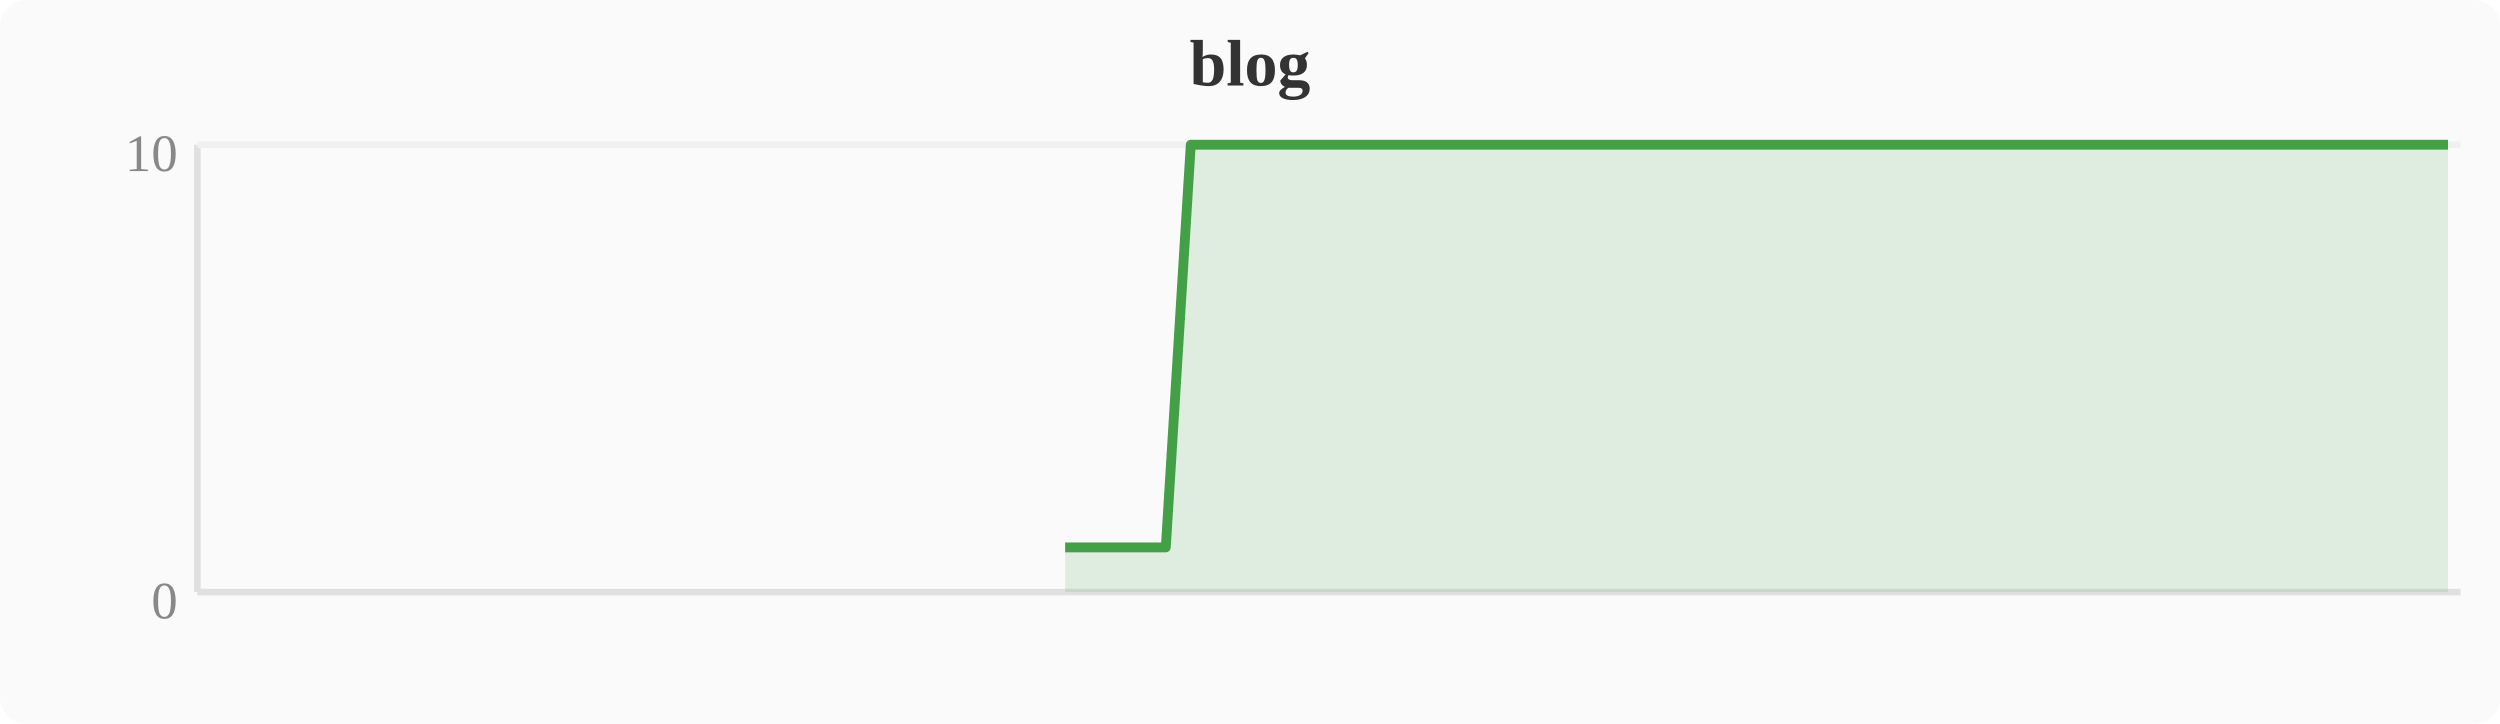
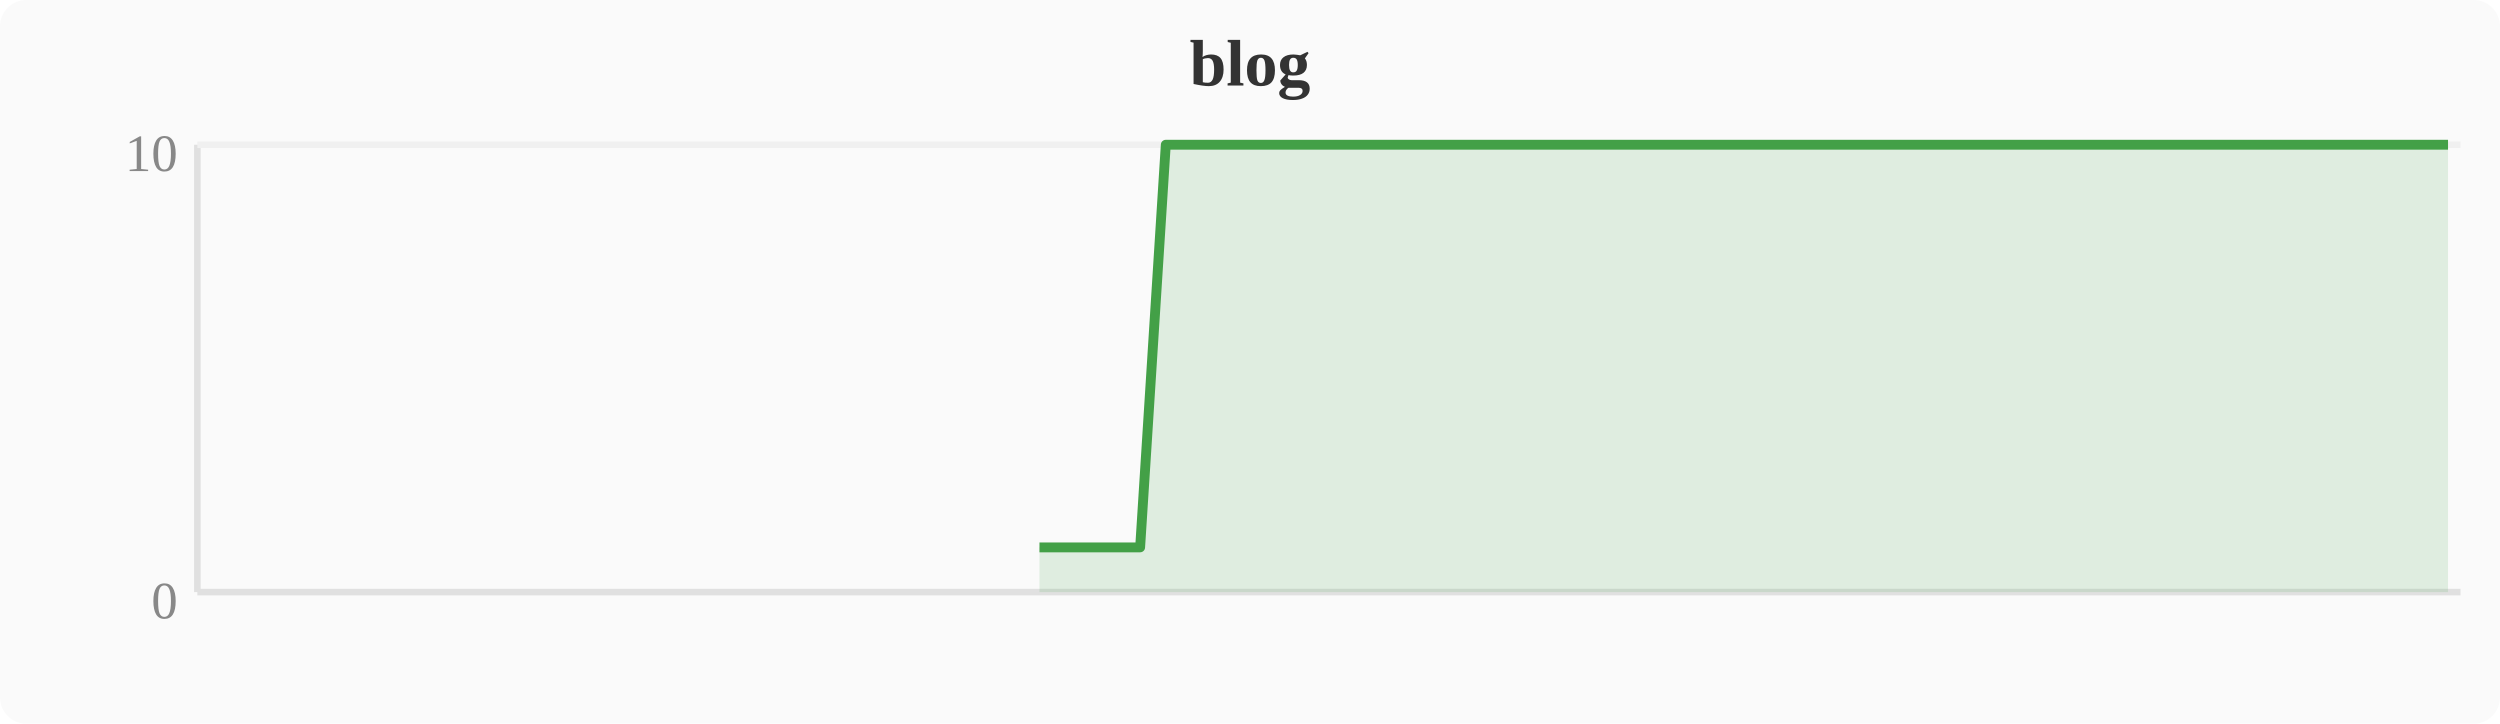
<svg xmlns="http://www.w3.org/2000/svg" width="380" height="110" viewBox="0 0 380 110">
  <rect width="380" height="110" fill="#fafafa" rx="4" />
  <text x="190" y="13" text-anchor="middle" font-size="10" font-weight="bold" fill="#333">blog</text>
  <line x1="30" y1="22" x2="30" y2="90" stroke="#e0e0e0" stroke-width="1" />
  <line x1="30" y1="90" x2="374" y2="90" stroke="#e0e0e0" stroke-width="1" />
  <line x1="30" y1="22" x2="374" y2="22" stroke="#f0f0f0" stroke-width="1" />
  <text x="27" y="94" text-anchor="end" font-size="8" fill="#888">0</text>
  <text x="27" y="26" text-anchor="end" font-size="8" fill="#888">10</text>
-   <polygon points="161.9,83.2 165.7,83.2 169.5,83.2 173.3,83.2 177.2,83.2 181.0,22.0 184.8,22.0 188.6,22.0 192.4,22.0 196.3,22.0 200.1,22.0 203.9,22.0 207.7,22.0 211.6,22.0 215.4,22.0 219.2,22.0 223.0,22.0 226.8,22.0 230.7,22.0 234.5,22.0 238.3,22.0 242.1,22.0 246.0,22.0 249.8,22.0 253.6,22.0 257.4,22.0 261.2,22.0 265.1,22.0 268.9,22.0 272.7,22.0 276.5,22.0 280.4,22.0 284.2,22.0 288.0,22.0 291.8,22.0 295.6,22.0 299.5,22.0 303.3,22.0 307.1,22.0 310.9,22.0 314.8,22.0 318.6,22.0 322.4,22.0 326.2,22.0 330.0,22.0 333.9,22.0 337.7,22.0 341.5,22.0 345.3,22.0 349.2,22.0 353.0,22.0 356.8,22.0 360.6,22.0 364.4,22.0 368.3,22.0 372.1,22.0 372.1,90 161.9,90" fill="#43a047" opacity="0.15" />
-   <polyline points="161.9,83.2 165.7,83.2 169.5,83.2 173.3,83.2 177.2,83.2 181.0,22.0 184.8,22.0 188.6,22.0 192.4,22.0 196.3,22.0 200.1,22.0 203.9,22.0 207.7,22.0 211.6,22.0 215.4,22.0 219.2,22.0 223.0,22.0 226.8,22.0 230.7,22.0 234.5,22.0 238.3,22.0 242.1,22.0 246.0,22.0 249.8,22.0 253.6,22.0 257.4,22.0 261.2,22.0 265.1,22.0 268.9,22.0 272.7,22.0 276.5,22.0 280.4,22.0 284.2,22.0 288.0,22.0 291.8,22.0 295.6,22.0 299.5,22.0 303.3,22.0 307.1,22.0 310.9,22.0 314.8,22.0 318.6,22.0 322.4,22.0 326.2,22.0 330.0,22.0 333.9,22.0 337.7,22.0 341.5,22.0 345.3,22.0 349.2,22.0 353.0,22.0 356.8,22.0 360.6,22.0 364.4,22.0 368.3,22.0 372.1,22.0" fill="none" stroke="#43a047" stroke-width="1.5" stroke-linejoin="round" />
+   <polygon points="158.0,83.2 161.9,83.2 165.7,83.2 169.5,83.2 173.3,83.2 177.2,22.0 181.0,22.0 184.8,22.0 188.6,22.0 192.4,22.0 196.3,22.0 200.1,22.0 203.9,22.0 207.7,22.0 211.6,22.0 215.4,22.0 219.2,22.0 223.0,22.0 226.8,22.0 230.7,22.0 234.5,22.0 238.3,22.0 242.1,22.0 246.0,22.0 249.8,22.0 253.6,22.0 257.4,22.0 261.2,22.0 265.1,22.0 268.9,22.0 272.7,22.0 276.5,22.0 280.4,22.0 284.2,22.0 288.0,22.0 291.8,22.0 295.6,22.0 299.5,22.0 303.3,22.0 307.1,22.0 310.9,22.0 314.8,22.0 318.6,22.0 322.4,22.0 326.2,22.0 330.0,22.0 333.9,22.0 337.7,22.0 341.5,22.0 345.3,22.0 349.2,22.0 353.0,22.0 356.8,22.0 360.6,22.0 364.4,22.0 368.3,22.0 372.1,22.0 372.1,90 158.0,90" fill="#43a047" opacity="0.15" />
+   <polyline points="158.0,83.2 161.9,83.2 165.7,83.2 169.5,83.2 173.3,83.2 177.2,22.0 181.0,22.0 184.8,22.0 188.6,22.0 192.4,22.0 196.3,22.0 200.1,22.0 203.9,22.0 207.7,22.0 211.6,22.0 215.4,22.0 219.2,22.0 223.0,22.0 226.8,22.0 230.7,22.0 234.5,22.0 238.3,22.0 242.1,22.0 246.0,22.0 249.8,22.0 253.6,22.0 257.4,22.0 261.2,22.0 265.1,22.0 268.9,22.0 272.7,22.0 276.5,22.0 280.4,22.0 284.2,22.0 288.0,22.0 291.8,22.0 295.6,22.0 299.5,22.0 303.3,22.0 307.1,22.0 310.9,22.0 314.8,22.0 318.6,22.0 322.4,22.0 326.2,22.0 330.0,22.0 333.9,22.0 337.7,22.0 341.5,22.0 345.3,22.0 349.2,22.0 353.0,22.0 356.8,22.0 360.6,22.0 364.4,22.0 368.3,22.0 372.1,22.0" fill="none" stroke="#43a047" stroke-width="1.5" stroke-linejoin="round" />
</svg>
